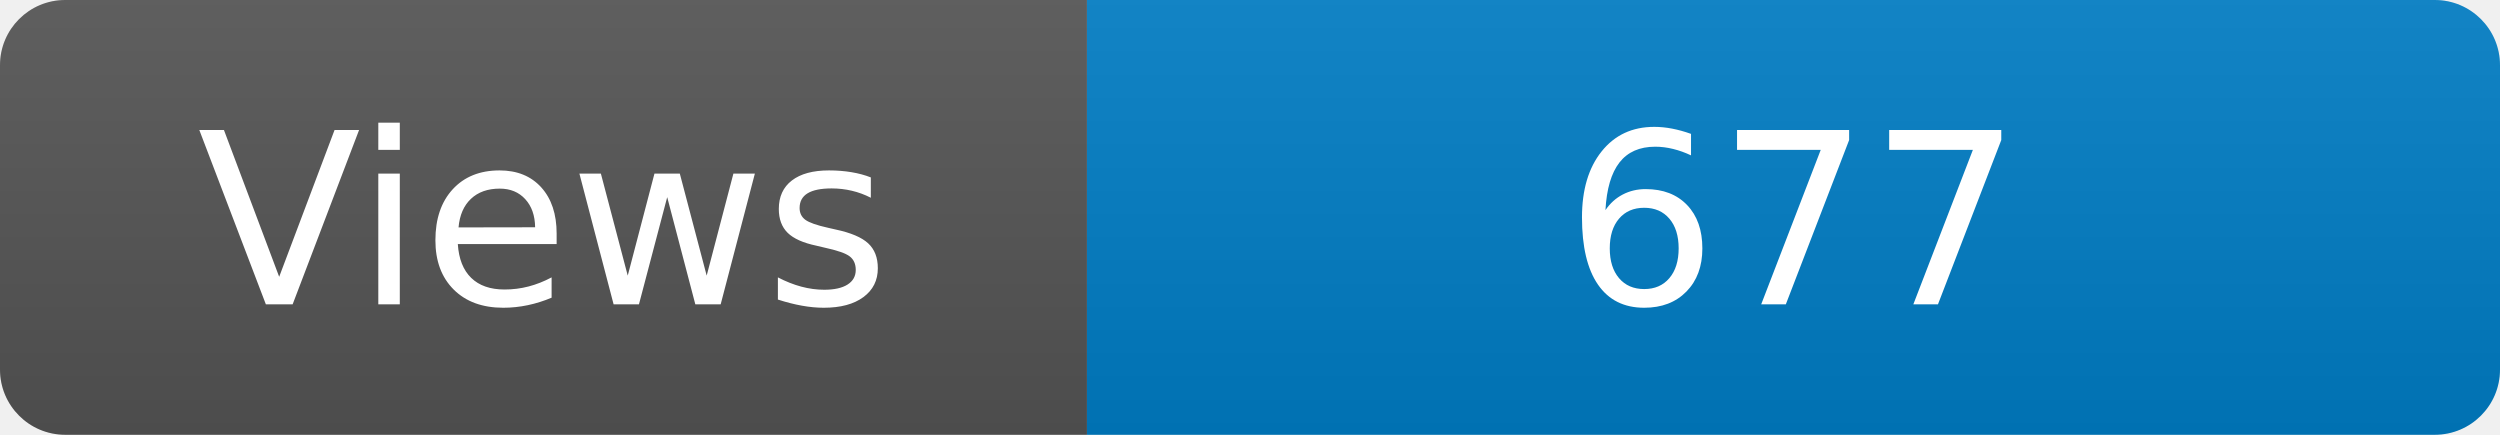
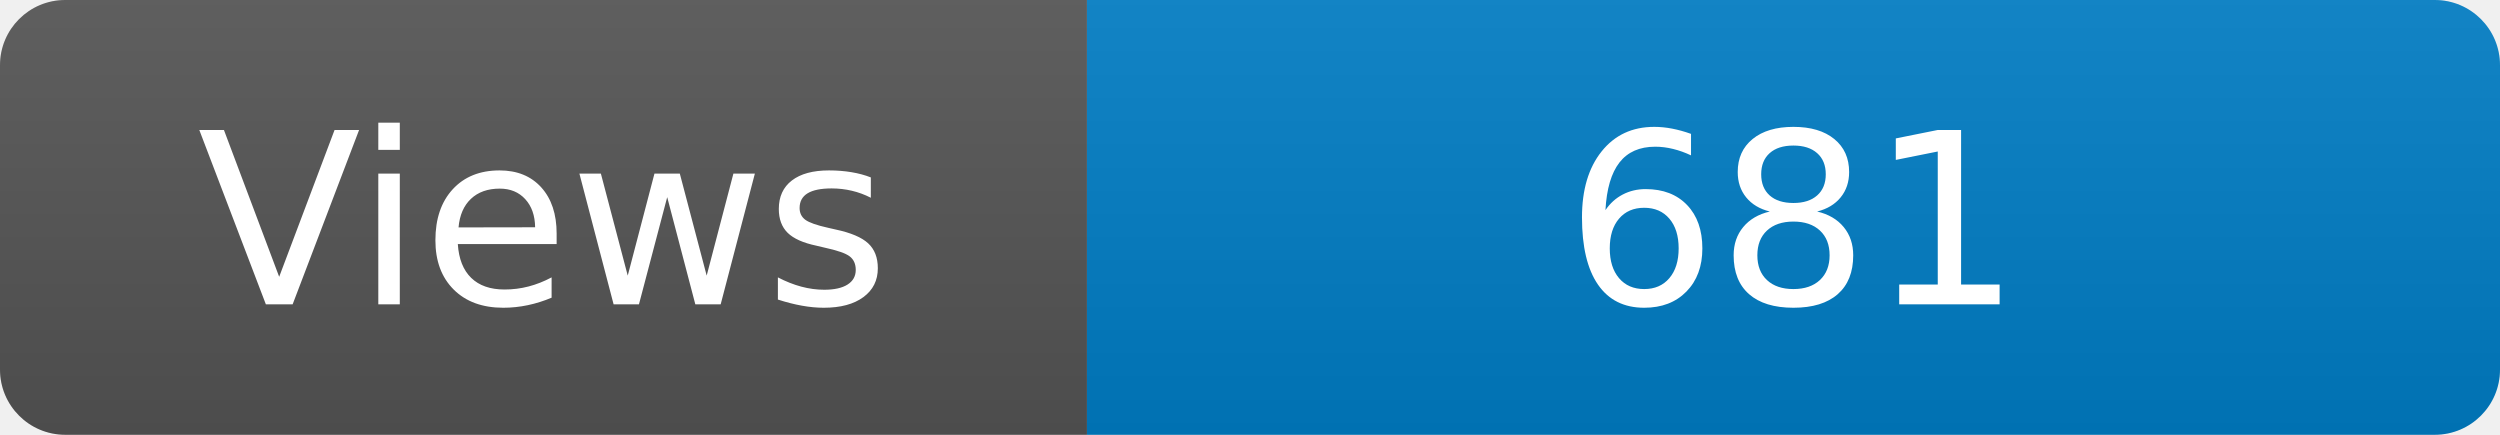
<svg xmlns="http://www.w3.org/2000/svg" width="115" height="20" role="img" aria-label="Maintained?: yes">
  <linearGradient id="s" x2="0" y2="100%">
    <stop offset="0" stop-color="#bbb" stop-opacity=".1" />
    <stop offset="1" stop-opacity=".1" />
  </linearGradient>
  <clipPath id="r">
    <rect width="115" height="20" rx="3" fill="#fff" />
  </clipPath>
  <g clip-path="url(#r)">
    <rect width="50" height="20" fill="#555" />
    <rect x="50" width="160" height="20" fill="#007ec6" />
    <rect width="115" height="20" fill="url(#s)" />
  </g>
  <g fill="#fff" text-anchor="middle" font-family="Verdana,Geneva,DejaVu Sans,sans-serif" font-size="110">
    <text x="250" y="140" transform="scale(.1)" fill="#fff">Views</text>
-     <text x="825" y="140" transform="scale(.1)" fill="#fff">677</text>
+     <text x="825" y="140" transform="scale(.1)" fill="#fff">681</text>
  </g>
</svg>
